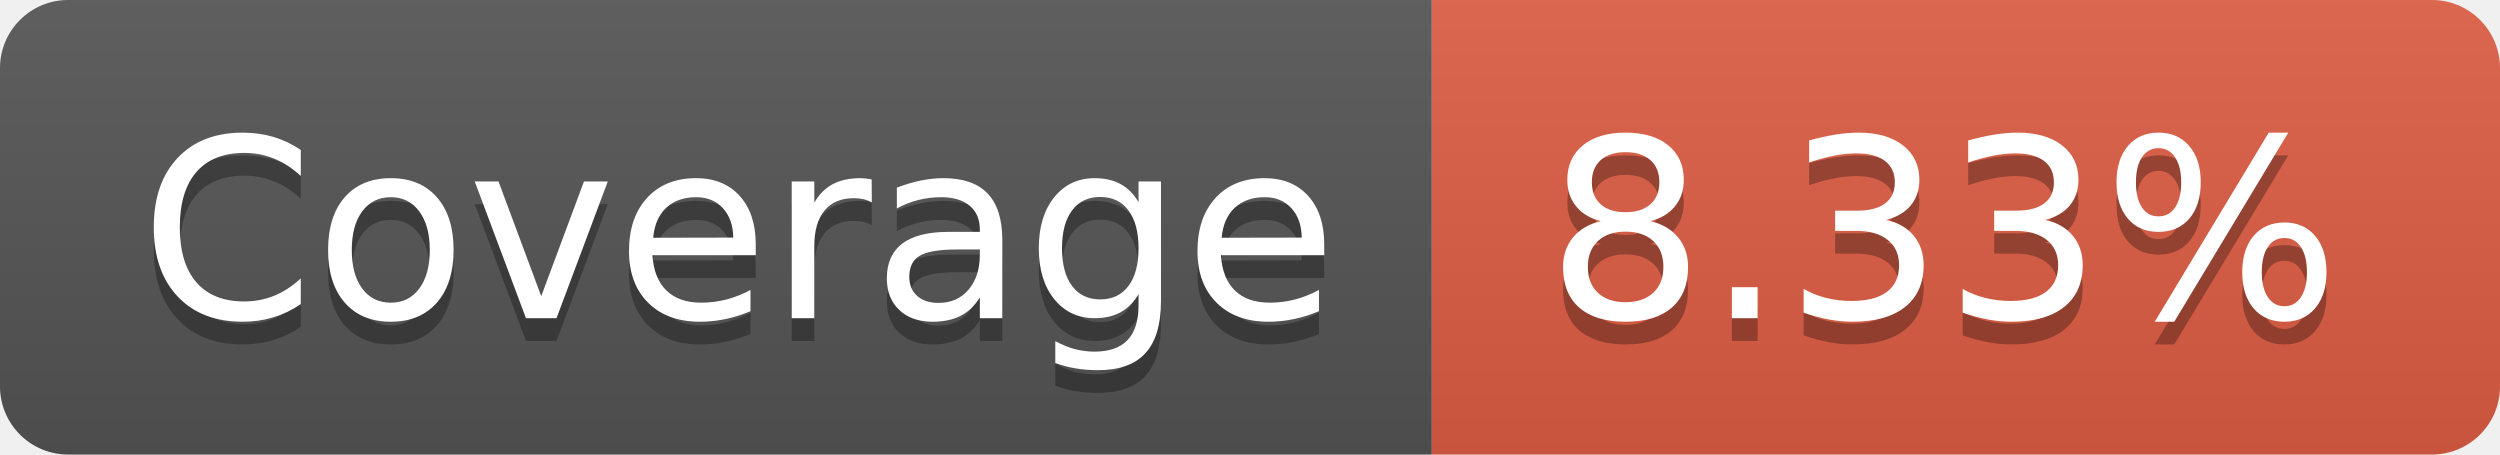
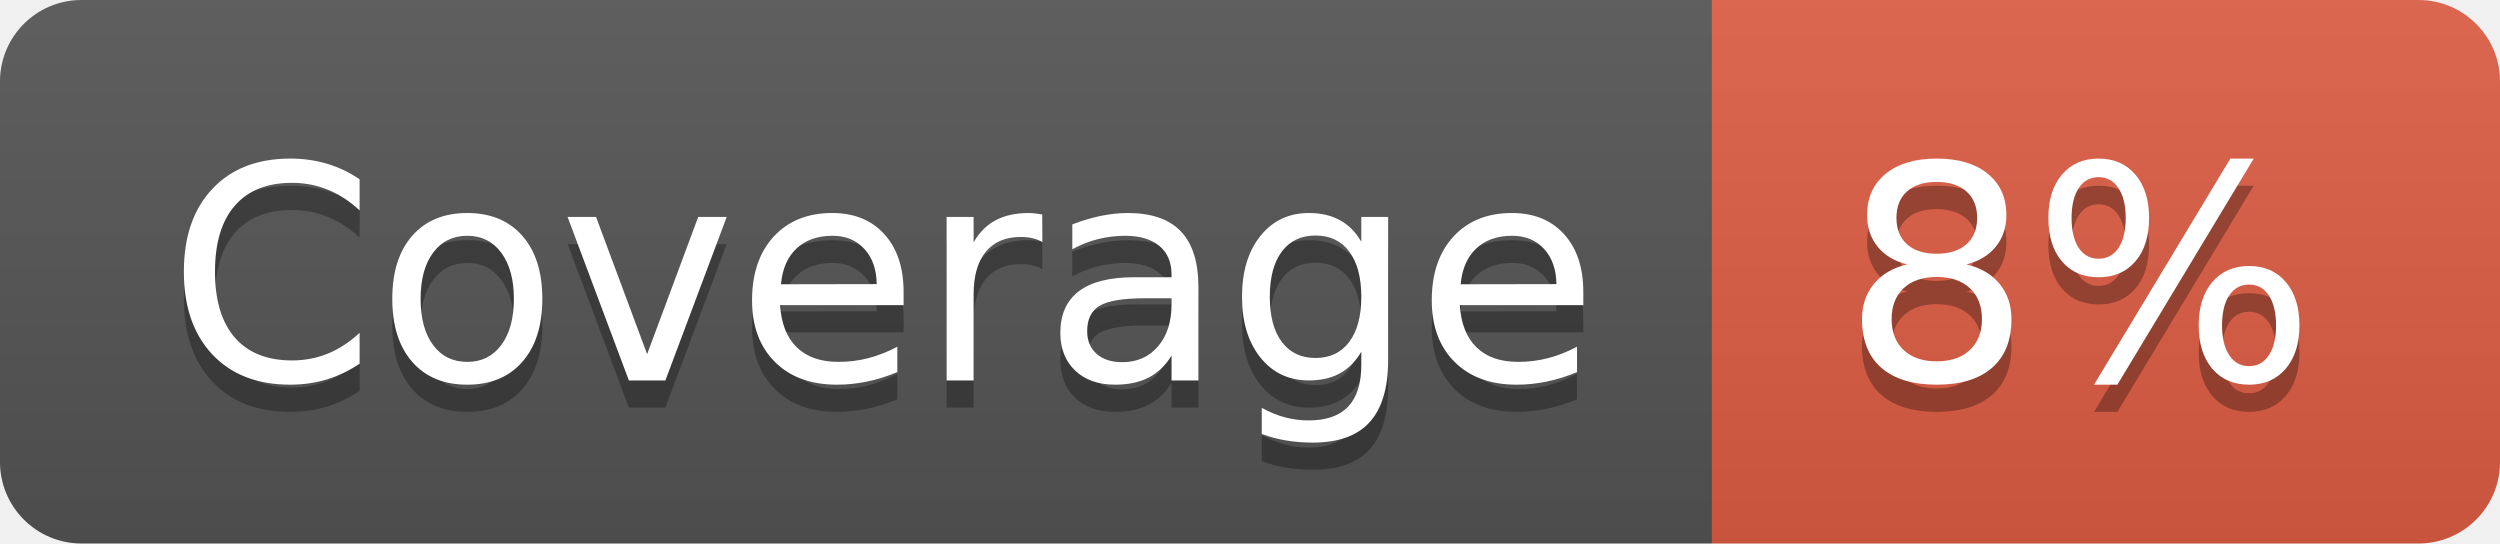
- <svg xmlns="http://www.w3.org/2000/svg" width="110" height="20" role="img" aria-label="Coverage: 8.33%">
+ <svg xmlns="http://www.w3.org/2000/svg" width="92" height="20" role="img" aria-label="Coverage: 8%">
  <linearGradient id="s" x2="0" y2="100%">
    <stop offset="0" stop-color="#bbb" stop-opacity=".1" />
    <stop offset="1" stop-opacity=".1" />
  </linearGradient>
  <clipPath id="r">
-     <rect width="110" height="20" rx="3" fill="#fff" />
+     <rect width="92" height="20" rx="3" fill="#fff" />
  </clipPath>
  <g clip-path="url(#r)">
    <rect width="63" height="20" fill="#555" />
-     <rect x="63" width="47" height="20" fill="#e05d44" />
-     <rect width="110" height="20" fill="url(#s)" />
+     <rect x="63" width="29" height="20" fill="#e05d44" />
+     <rect width="92" height="20" fill="url(#s)" />
  </g>
  <g fill="#fff" text-anchor="middle" font-family="Verdana,Geneva,DejaVu Sans,sans-serif" text-rendering="geometricPrecision" font-size="110">
    <text aria-hidden="true" x="325" y="150" fill="#010101" fill-opacity=".3" transform="scale(.1)" textLength="530">Coverage
        </text>
    <text x="325" y="140" transform="scale(.1)" fill="#fff" textLength="530">Coverage</text>
-     <text aria-hidden="true" x="855" y="150" fill="#010101" fill-opacity=".3" transform="scale(.1)" textLength="370">8.33%
+     <text aria-hidden="true" x="765" y="150" fill="#010101" fill-opacity=".3" transform="scale(.1)" textLength="190">8%
        </text>
-     <text x="855" y="140" transform="scale(.1)" fill="#fff" textLength="370">8.33%</text>
+     <text x="765" y="140" transform="scale(.1)" fill="#fff" textLength="190">8%</text>
  </g>
</svg>
